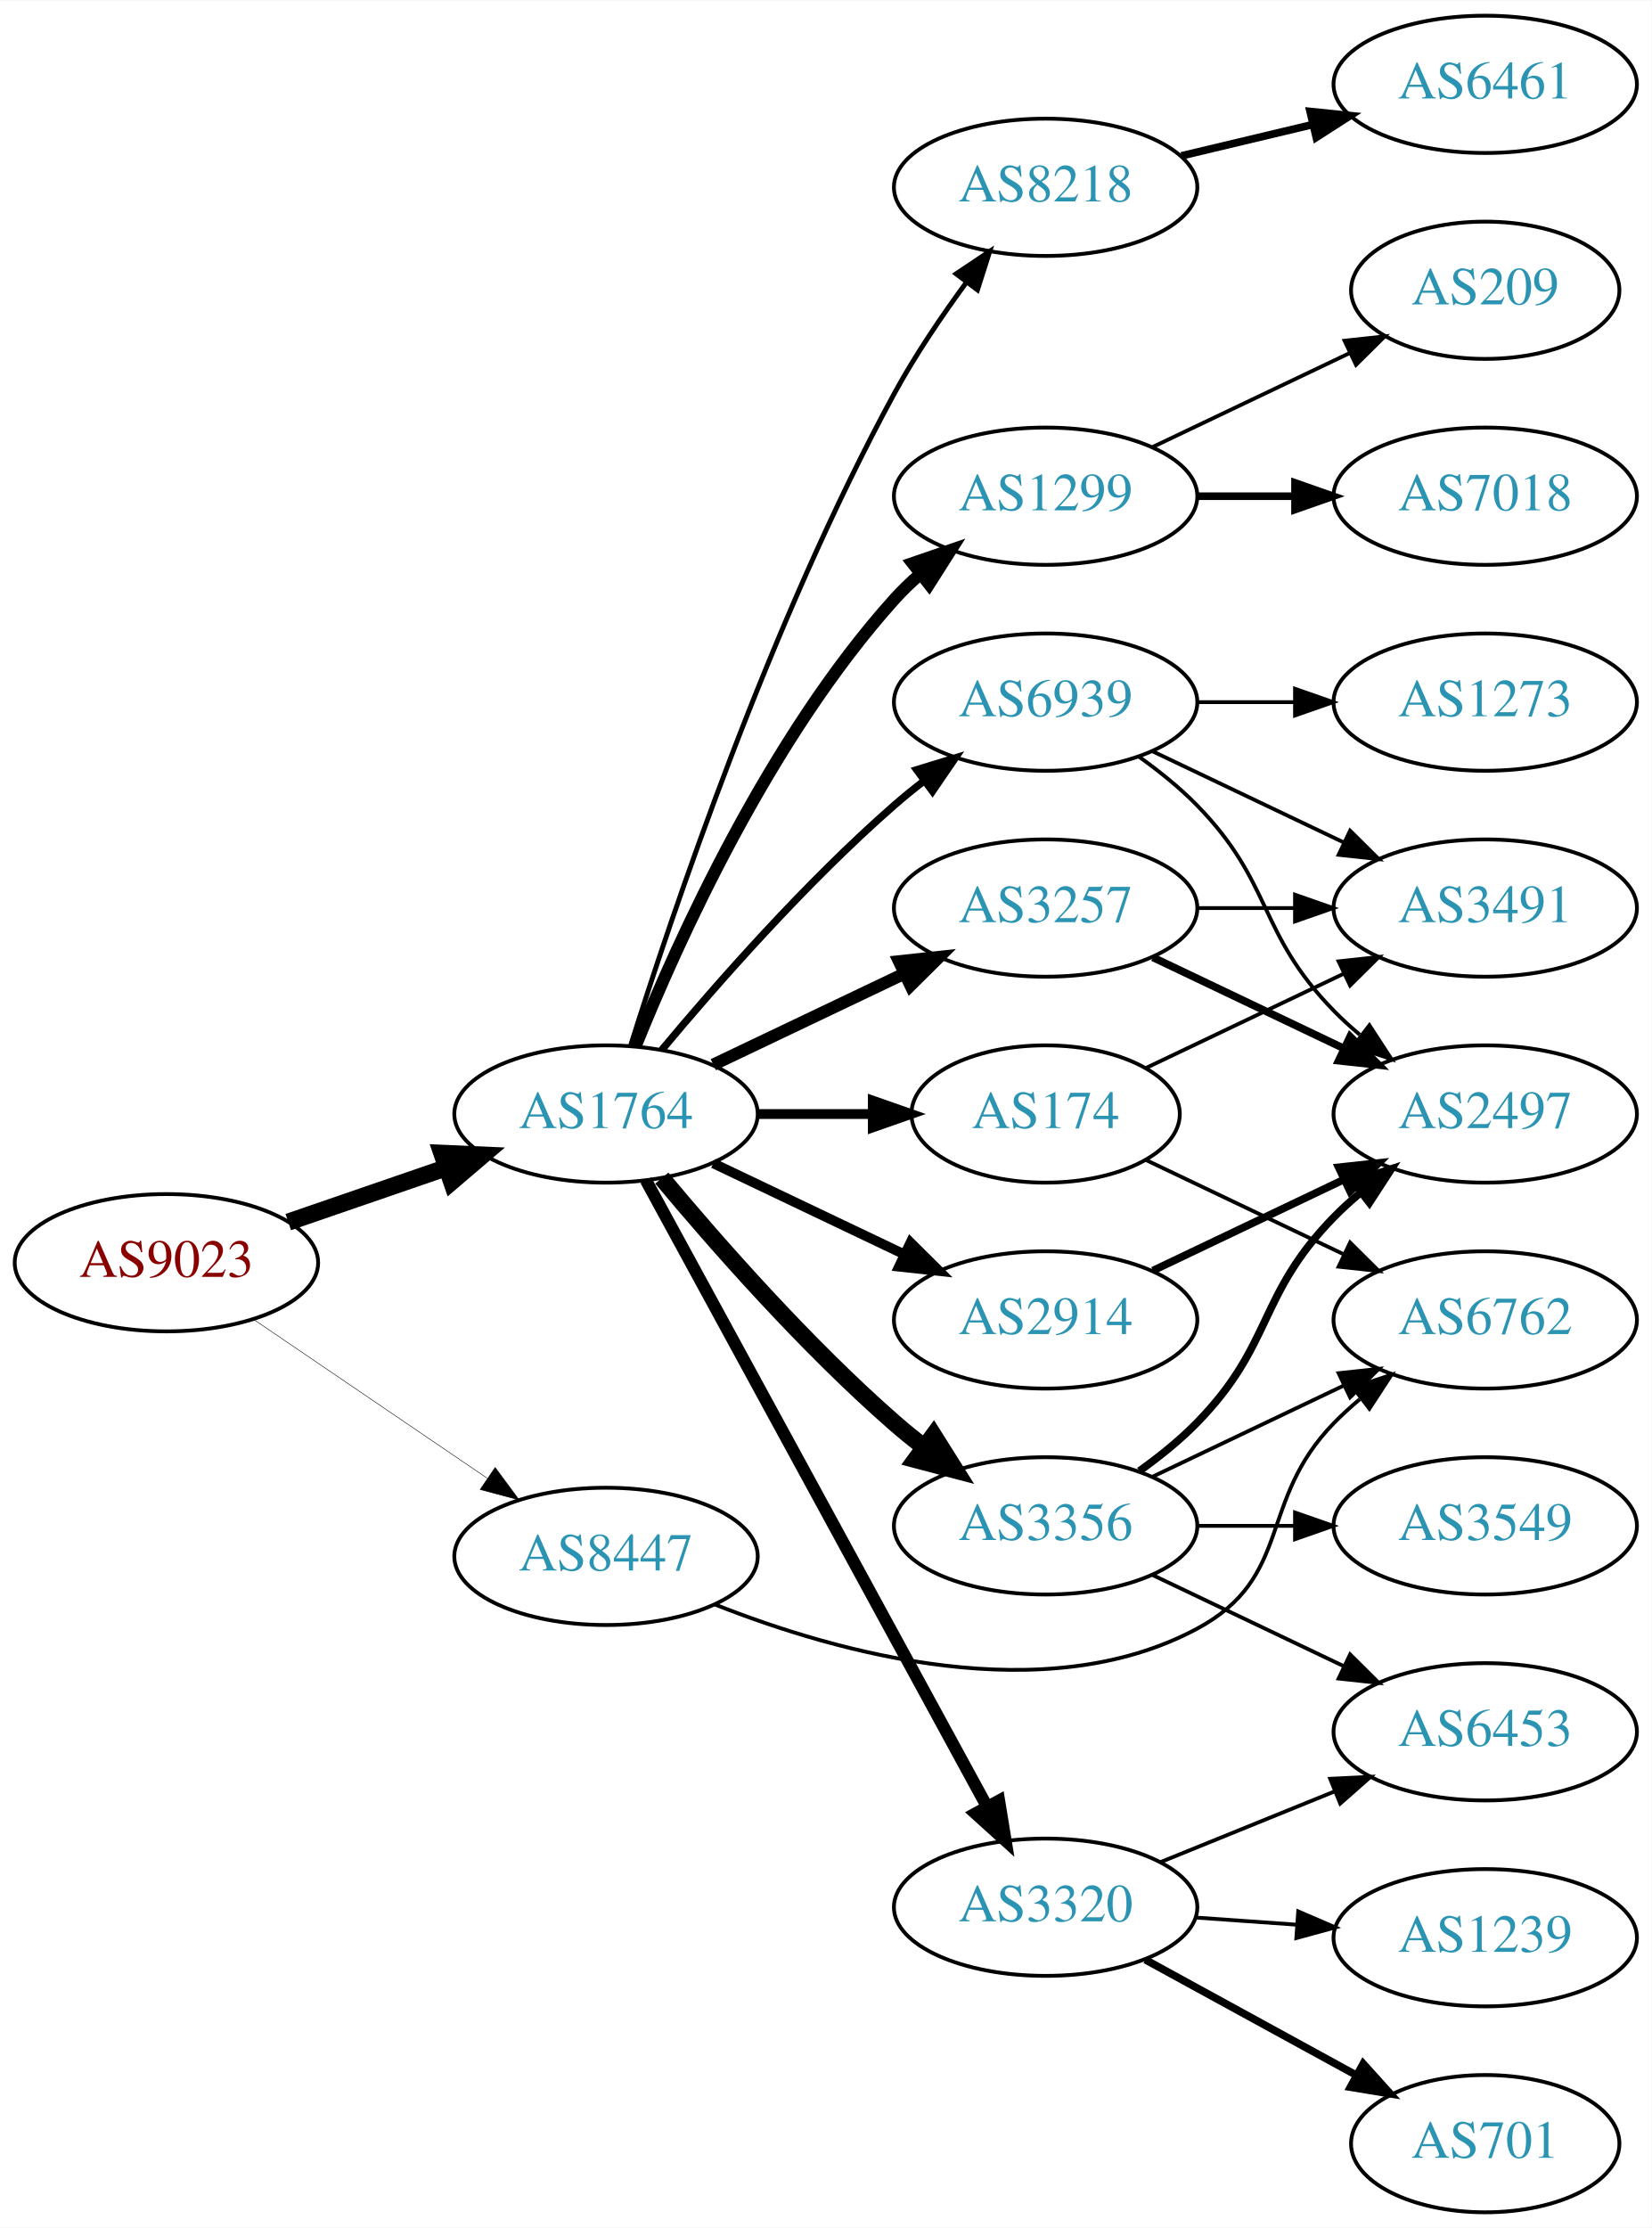
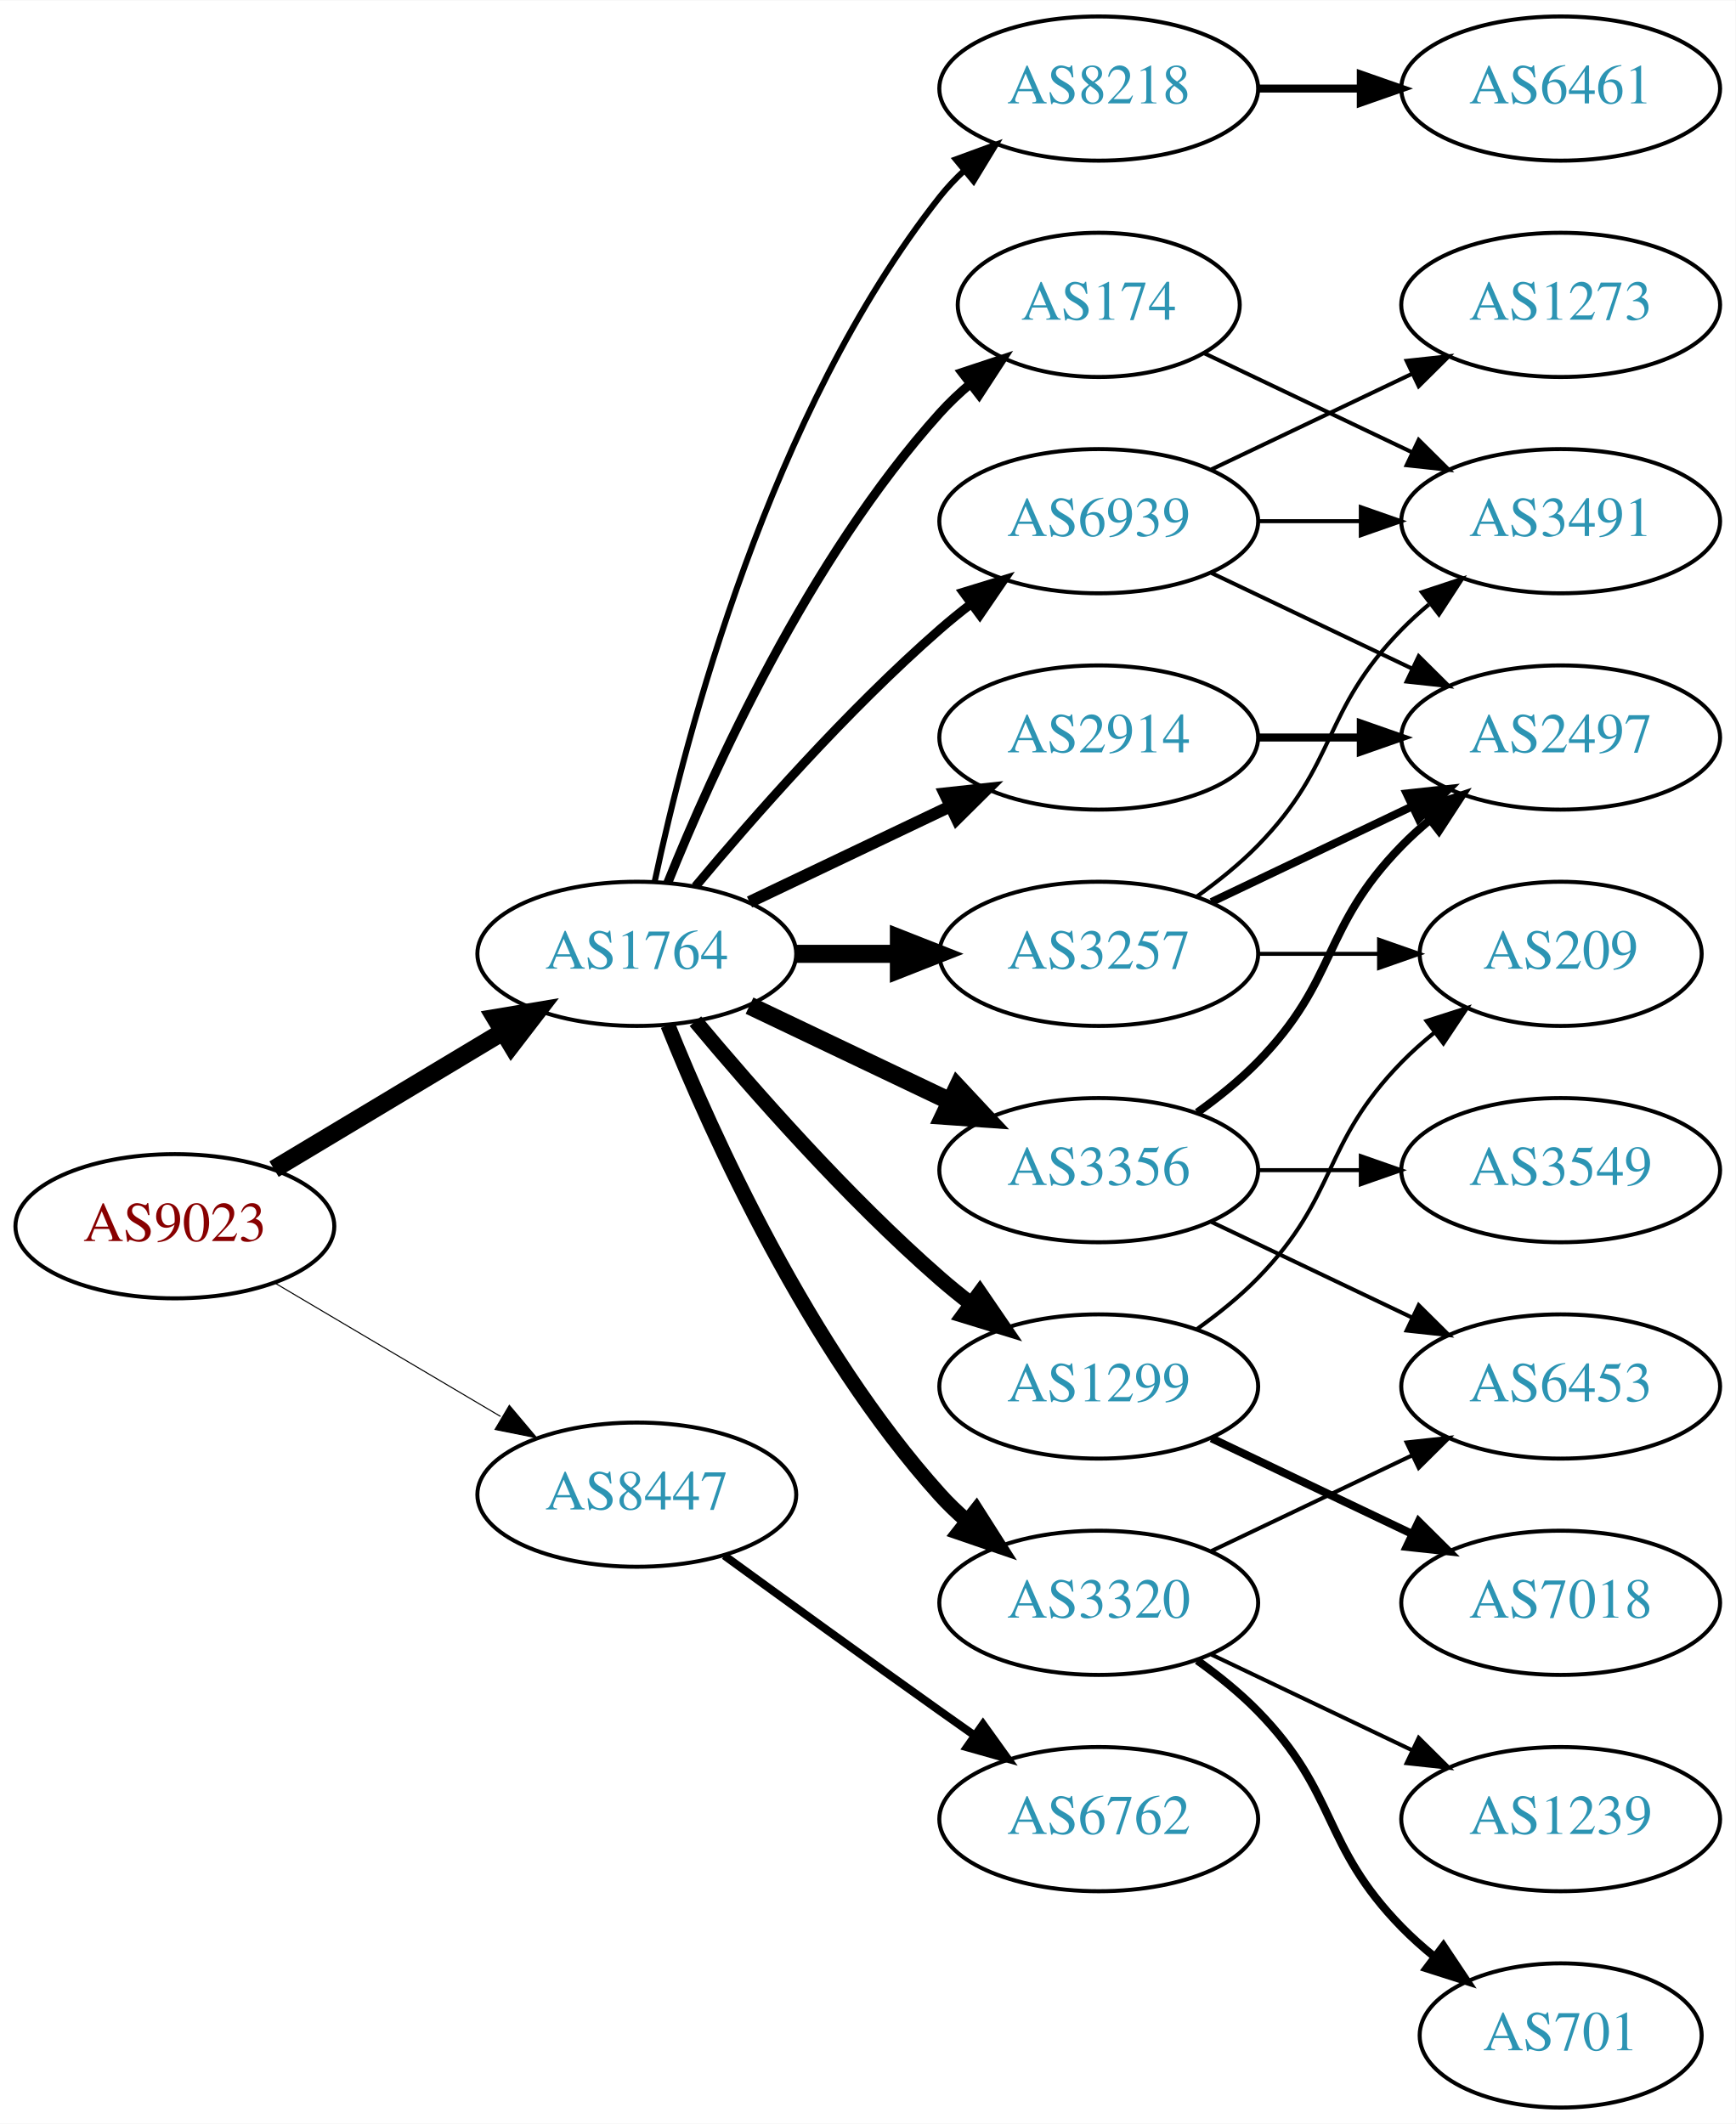
- <svg xmlns="http://www.w3.org/2000/svg" xmlns:xlink="http://www.w3.org/1999/xlink" width="433pt" height="584pt" viewBox="0.00 0.00 433.17 584.00">
-   <g id="graph0" class="graph" transform="scale(1 1) rotate(0) translate(4 580)">
-     <polygon fill="white" stroke="none" points="-4,4 -4,-580 429.172,-580 429.172,4 -4,4" />
+ <svg xmlns="http://www.w3.org/2000/svg" xmlns:xlink="http://www.w3.org/1999/xlink" width="433pt" height="530pt" viewBox="0.00 0.00 433.17 530.00">
+   <g id="graph0" class="graph" transform="scale(1 1) rotate(0) translate(4 526)">
+     <polygon fill="white" stroke="none" points="-4,4 -4,-526 429.172,-526 429.172,4 -4,4" />
    <g id="node1" class="node">
      <g id="a_node1">
        <a xlink:href="/asn/9023" xlink:title="AS9023 ~ Oesterreichische Lotterien GmbH [AT]">
-           <ellipse fill="#ffffff" stroke="black" cx="39.647" cy="-249" rx="39.794" ry="18" />
-           <text text-anchor="middle" x="39.647" y="-245.3" font-family="Times,serif" font-size="14.00" fill="#880000">AS9023</text>
+           <ellipse fill="#ffffff" stroke="black" cx="39.647" cy="-220" rx="39.794" ry="18" />
+           <text text-anchor="middle" x="39.647" y="-216.3" font-family="Times,serif" font-size="14.00" fill="#880000">AS9023</text>
        </a>
      </g>
    </g>
    <g id="node2" class="node">
      <g id="a_node2">
        <a xlink:href="/asn/1764" xlink:title="AS1764 ~ NEXTLAYER-AS [AT]">
          <ellipse fill="#ffffff" stroke="black" cx="154.939" cy="-288" rx="39.794" ry="18" />
          <text text-anchor="middle" x="154.939" y="-284.3" font-family="Times,serif" font-size="14.00" fill="#2c94b3">AS1764</text>
        </a>
      </g>
    </g>
    <g id="edge1" class="edge">
-       <path fill="none" stroke="black" stroke-width="4.5" d="M71.604,-259.657C84.362,-264.049 99.326,-269.2 112.972,-273.897" />
-       <polygon fill="black" stroke="black" stroke-width="4.5" points="111.888,-277.689 122.625,-277.22 114.452,-270.242 111.888,-277.689" />
+       <path fill="none" stroke="black" stroke-width="4.5" d="M64.396,-234.255C81.013,-244.229 103.409,-257.671 121.646,-268.617" />
+       <polygon fill="black" stroke="black" stroke-width="4.5" points="119.62,-271.993 130.221,-273.764 123.673,-265.241 119.62,-271.993" />
    </g>
    <g id="node3" class="node">
      <g id="a_node3">
        <a xlink:href="/asn/8447" xlink:title="AS8447 ~ A1 Telekom Austria AG [AT]">
-           <ellipse fill="#ffffff" stroke="black" cx="154.939" cy="-172" rx="39.794" ry="18" />
-           <text text-anchor="middle" x="154.939" y="-168.3" font-family="Times,serif" font-size="14.00" fill="#2c94b3">AS8447</text>
+           <ellipse fill="#ffffff" stroke="black" cx="154.939" cy="-153" rx="39.794" ry="18" />
+           <text text-anchor="middle" x="154.939" y="-149.3" font-family="Times,serif" font-size="14.00" fill="#2c94b3">AS8447</text>
        </a>
      </g>
    </g>
    <g id="edge2" class="edge">
-       <path fill="none" stroke="black" stroke-width="0.129" d="M62.49,-234.154C79.888,-222.33 104.435,-205.646 123.718,-192.54" />
-       <polygon fill="black" stroke="black" stroke-width="0.129" points="125.859,-195.317 132.162,-186.801 121.924,-189.527 125.859,-195.317" />
+       <path fill="none" stroke="black" stroke-width="0.265" d="M64.673,-205.791C81.045,-196.109 102.933,-183.165 120.936,-172.518" />
+       <polygon fill="black" stroke="black" stroke-width="0.265" points="123.122,-175.292 129.948,-167.188 119.558,-169.266 123.122,-175.292" />
    </g>
    <g id="node4" class="node">
      <g id="a_node4">
        <a xlink:href="/asn/174" xlink:title="AS174 ~ Cogent Communications [US]">
-           <ellipse fill="#ffffff" stroke="black" cx="270.232" cy="-288" rx="35.194" ry="18" />
-           <text text-anchor="middle" x="270.232" y="-284.3" font-family="Times,serif" font-size="14.00" fill="#2c94b3">AS174</text>
+           <ellipse fill="#ffffff" stroke="black" cx="270.232" cy="-450" rx="35.194" ry="18" />
+           <text text-anchor="middle" x="270.232" y="-446.3" font-family="Times,serif" font-size="14.00" fill="#2c94b3">AS174</text>
        </a>
      </g>
    </g>
    <g id="edge3" class="edge">
-       <path fill="none" stroke="black" stroke-width="2.571" d="M194.612,-288C204.317,-288 214.808,-288 224.771,-288" />
-       <polygon fill="black" stroke="black" stroke-width="2.571" points="224.907,-291.5 234.907,-288 224.907,-284.5 224.907,-291.5" />
+       <path fill="none" stroke="black" stroke-width="2.25" d="M162.687,-305.787C173.738,-333.243 197.791,-386.578 230.586,-423 232.902,-425.572 235.506,-428.03 238.242,-430.343" />
+       <polygon fill="black" stroke="black" stroke-width="2.25" points="236.108,-433.117 246.165,-436.448 240.38,-427.572 236.108,-433.117" />
    </g>
    <g id="node5" class="node">
      <g id="a_node5">
-         <a xlink:href="/asn/8218" xlink:title="AS8218 ~ legacy Neotelecoms [FR]">
-           <ellipse fill="#ffffff" stroke="black" cx="270.232" cy="-531" rx="39.794" ry="18" />
-           <text text-anchor="middle" x="270.232" y="-527.3" font-family="Times,serif" font-size="14.00" fill="#2c94b3">AS8218</text>
+         <a xlink:href="/asn/1299" xlink:title="AS1299 ~ Telia Carrier [EU]">
+           <ellipse fill="#ffffff" stroke="black" cx="270.232" cy="-180" rx="39.794" ry="18" />
+           <text text-anchor="middle" x="270.232" y="-176.3" font-family="Times,serif" font-size="14.00" fill="#2c94b3">AS1299</text>
        </a>
      </g>
    </g>
    <g id="edge4" class="edge">
-       <path fill="none" stroke="black" stroke-width="1.286" d="M161.36,-305.841C172.132,-340.146 198.023,-417.203 230.586,-477 236.018,-486.974 242.992,-497.269 249.517,-506.16" />
-       <polygon fill="black" stroke="black" stroke-width="1.286" points="246.759,-508.316 255.571,-514.198 252.351,-504.105 246.759,-508.316" />
+       <path fill="none" stroke="black" stroke-width="3.75" d="M169.569,-271.183C183.852,-254.071 207.398,-227.255 230.586,-207 233.052,-204.846 235.69,-202.706 238.388,-200.628" />
+       <polygon fill="black" stroke="black" stroke-width="3.75" points="240.561,-203.375 246.542,-194.63 236.413,-197.736 240.561,-203.375" />
    </g>
    <g id="node6" class="node">
      <g id="a_node6">
-         <a xlink:href="/asn/3257" xlink:title="AS3257 ~ GTT [DE]">
-           <ellipse fill="#ffffff" stroke="black" cx="270.232" cy="-342" rx="39.794" ry="18" />
-           <text text-anchor="middle" x="270.232" y="-338.3" font-family="Times,serif" font-size="14.00" fill="#2c94b3">AS3257</text>
+         <a xlink:href="/asn/3356" xlink:title="AS3356 ~ Level 3 Parent, LLC [US]">
+           <ellipse fill="#ffffff" stroke="black" cx="270.232" cy="-234" rx="39.794" ry="18" />
+           <text text-anchor="middle" x="270.232" y="-230.3" font-family="Times,serif" font-size="14.00" fill="#2c94b3">AS3356</text>
        </a>
      </g>
    </g>
    <g id="edge5" class="edge">
-       <path fill="none" stroke="black" stroke-width="3.214" d="M183.076,-300.934C198.07,-308.081 216.891,-317.052 233.114,-324.785" />
-       <polygon fill="black" stroke="black" stroke-width="3.214" points="231.784,-328.028 242.317,-329.171 234.796,-321.709 231.784,-328.028" />
+       <path fill="none" stroke="black" stroke-width="4.5" d="M183.076,-275.066C198.07,-267.919 216.891,-258.948 233.114,-251.215" />
+       <polygon fill="black" stroke="black" stroke-width="4.5" points="234.985,-254.686 242.317,-246.829 231.596,-247.577 234.985,-254.686" />
    </g>
    <g id="node7" class="node">
      <g id="a_node7">
-         <a xlink:href="/asn/1299" xlink:title="AS1299 ~ Telia Carrier [EU]">
-           <ellipse fill="#ffffff" stroke="black" cx="270.232" cy="-450" rx="39.794" ry="18" />
-           <text text-anchor="middle" x="270.232" y="-446.3" font-family="Times,serif" font-size="14.00" fill="#2c94b3">AS1299</text>
+         <a xlink:href="/asn/2914" xlink:title="AS2914 ~ NTT America, Inc. [US]">
+           <ellipse fill="#ffffff" stroke="black" cx="270.232" cy="-342" rx="39.794" ry="18" />
+           <text text-anchor="middle" x="270.232" y="-338.3" font-family="Times,serif" font-size="14.00" fill="#2c94b3">AS2914</text>
        </a>
      </g>
    </g>
    <g id="edge6" class="edge">
-       <path fill="none" stroke="black" stroke-width="3.214" d="M162.687,-305.787C173.738,-333.243 197.791,-386.578 230.586,-423 232.588,-425.224 234.807,-427.363 237.14,-429.397" />
-       <polygon fill="black" stroke="black" stroke-width="3.214" points="235.338,-432.433 245.359,-435.873 239.67,-426.935 235.338,-432.433" />
+       <path fill="none" stroke="black" stroke-width="3" d="M183.076,-300.934C198.07,-308.081 216.891,-317.052 233.114,-324.785" />
+       <polygon fill="black" stroke="black" stroke-width="3" points="231.784,-328.028 242.317,-329.171 234.796,-321.709 231.784,-328.028" />
    </g>
    <g id="node8" class="node">
      <g id="a_node8">
-         <a xlink:href="/asn/2914" xlink:title="AS2914 ~ NTT America, Inc. [US]">
-           <ellipse fill="#ffffff" stroke="black" cx="270.232" cy="-234" rx="39.794" ry="18" />
-           <text text-anchor="middle" x="270.232" y="-230.3" font-family="Times,serif" font-size="14.00" fill="#2c94b3">AS2914</text>
+         <a xlink:href="/asn/3320" xlink:title="AS3320 ~ DTAG [DE]">
+           <ellipse fill="#ffffff" stroke="black" cx="270.232" cy="-126" rx="39.794" ry="18" />
+           <text text-anchor="middle" x="270.232" y="-122.3" font-family="Times,serif" font-size="14.00" fill="#2c94b3">AS3320</text>
        </a>
      </g>
    </g>
    <g id="edge7" class="edge">
-       <path fill="none" stroke="black" stroke-width="2.571" d="M183.076,-275.066C198.07,-267.919 216.891,-258.948 233.114,-251.215" />
-       <polygon fill="black" stroke="black" stroke-width="2.571" points="234.796,-254.291 242.317,-246.829 231.784,-247.972 234.796,-254.291" />
+       <path fill="none" stroke="black" stroke-width="3.75" d="M162.687,-270.213C173.738,-242.757 197.791,-189.422 230.586,-153 232.588,-150.776 234.807,-148.637 237.14,-146.603" />
+       <polygon fill="black" stroke="black" stroke-width="3.75" points="239.67,-149.065 245.359,-140.127 235.338,-143.567 239.67,-149.065" />
    </g>
    <g id="node9" class="node">
      <g id="a_node9">
-         <a xlink:href="/asn/3356" xlink:title="AS3356 ~ Level 3 Parent, LLC [US]">
-           <ellipse fill="#ffffff" stroke="black" cx="270.232" cy="-180" rx="39.794" ry="18" />
-           <text text-anchor="middle" x="270.232" y="-176.3" font-family="Times,serif" font-size="14.00" fill="#2c94b3">AS3356</text>
+         <a xlink:href="/asn/3257" xlink:title="AS3257 ~ GTT [DE]">
+           <ellipse fill="#ffffff" stroke="black" cx="270.232" cy="-288" rx="39.794" ry="18" />
+           <text text-anchor="middle" x="270.232" y="-284.3" font-family="Times,serif" font-size="14.00" fill="#2c94b3">AS3257</text>
        </a>
      </g>
    </g>
    <g id="edge8" class="edge">
-       <path fill="none" stroke="black" stroke-width="4.5" d="M169.569,-271.183C183.852,-254.071 207.398,-227.255 230.586,-207 233.052,-204.846 235.69,-202.706 238.388,-200.628" />
-       <polygon fill="black" stroke="black" stroke-width="4.5" points="240.82,-203.727 246.542,-194.63 236.153,-197.384 240.82,-203.727" />
+       <path fill="none" stroke="black" stroke-width="4.5" d="M194.612,-288C202.815,-288 211.579,-288 220.111,-288" />
+       <polygon fill="black" stroke="black" stroke-width="4.5" points="220.35,-291.938 230.35,-288 220.35,-284.063 220.35,-291.938" />
    </g>
    <g id="node10" class="node">
      <g id="a_node10">
-         <a xlink:href="/asn/3320" xlink:title="AS3320 ~ DTAG [DE]">
-           <ellipse fill="#ffffff" stroke="black" cx="270.232" cy="-80" rx="39.794" ry="18" />
-           <text text-anchor="middle" x="270.232" y="-76.3" font-family="Times,serif" font-size="14.00" fill="#2c94b3">AS3320</text>
+         <a xlink:href="/asn/8218" xlink:title="AS8218 ~ legacy Neotelecoms [FR]">
+           <ellipse fill="#ffffff" stroke="black" cx="270.232" cy="-504" rx="39.794" ry="18" />
+           <text text-anchor="middle" x="270.232" y="-500.3" font-family="Times,serif" font-size="14.00" fill="#2c94b3">AS8218</text>
        </a>
      </g>
    </g>
    <g id="edge9" class="edge">
-       <path fill="none" stroke="black" stroke-width="3.214" d="M165.404,-270.624C185.272,-234.147 231.425,-149.412 254.927,-106.264" />
-       <polygon fill="black" stroke="black" stroke-width="3.214" points="258.006,-107.929 259.715,-97.473 251.858,-104.581 258.006,-107.929" />
+       <path fill="none" stroke="black" stroke-width="1.5" d="M159.43,-306.16C167.061,-342.03 188.052,-423.155 230.586,-477 232.393,-479.288 234.446,-481.462 236.641,-483.51" />
+       <polygon fill="black" stroke="black" stroke-width="1.5" points="234.552,-486.323 244.501,-489.966 238.995,-480.914 234.552,-486.323" />
    </g>
    <g id="node11" class="node">
      <g id="a_node11">
        <a xlink:href="/asn/6939" xlink:title="AS6939 ~ Hurricane Electric LLC [US]">
          <ellipse fill="#ffffff" stroke="black" cx="270.232" cy="-396" rx="39.794" ry="18" />
          <text text-anchor="middle" x="270.232" y="-392.3" font-family="Times,serif" font-size="14.00" fill="#2c94b3">AS6939</text>
        </a>
      </g>
    </g>
    <g id="edge10" class="edge">
-       <path fill="none" stroke="black" stroke-width="1.929" d="M169.569,-304.817C183.852,-321.929 207.398,-348.745 230.586,-369 233.052,-371.154 235.69,-373.294 238.388,-375.372" />
-       <polygon fill="black" stroke="black" stroke-width="1.929" points="236.413,-378.264 246.542,-381.37 240.561,-372.625 236.413,-378.264" />
+       <path fill="none" stroke="black" stroke-width="2.25" d="M169.569,-304.817C183.852,-321.929 207.398,-348.745 230.586,-369 233.052,-371.154 235.69,-373.294 238.388,-375.372" />
+       <polygon fill="black" stroke="black" stroke-width="2.25" points="236.413,-378.264 246.542,-381.37 240.561,-372.625 236.413,-378.264" />
+     </g>
+     <g id="node21" class="node">
+       <g id="a_node21">
+         <a xlink:href="/asn/6762" xlink:title="AS6762 ~ TELECOM ITALIA SPARKLE S.p.A. [IT]">
+           <ellipse fill="#ffffff" stroke="black" cx="270.232" cy="-72" rx="39.794" ry="18" />
+           <text text-anchor="middle" x="270.232" y="-68.3" font-family="Times,serif" font-size="14.00" fill="#2c94b3">AS6762</text>
+         </a>
+       </g>
+     </g>
+     <g id="edge25" class="edge">
+       <path fill="none" stroke="black" stroke-width="2" d="M176.788,-137.778C191.722,-126.909 212.335,-111.975 230.586,-99 233.406,-96.995 236.349,-94.915 239.297,-92.841" />
+       <polygon fill="black" stroke="black" stroke-width="2" points="241.344,-95.681 247.522,-87.074 237.325,-89.95 241.344,-95.681" />
+     </g>
+     <g id="node17" class="node">
+       <g id="a_node17">
+         <a xlink:href="/asn/3491" xlink:title="AS3491 ~ PCCW Global, Inc. [US]">
+           <ellipse fill="#ffffff" stroke="black" cx="385.525" cy="-396" rx="39.794" ry="18" />
+           <text text-anchor="middle" x="385.525" y="-392.3" font-family="Times,serif" font-size="14.00" fill="#2c94b3">AS3491</text>
+         </a>
+       </g>
+     </g>
+     <g id="edge18" class="edge">
+       <path fill="none" stroke="black" d="M296.658,-437.881C311.96,-430.587 331.684,-421.186 348.565,-413.14" />
+       <polygon fill="black" stroke="black" points="350.085,-416.293 357.606,-408.831 347.073,-409.974 350.085,-416.293" />
+     </g>
+     <g id="node18" class="node">
+       <g id="a_node18">
+         <a xlink:href="/asn/209" xlink:title="AS209 ~ CenturyLink Communications, LLC [US]">
+           <ellipse fill="#ffffff" stroke="black" cx="385.525" cy="-288" rx="35.194" ry="18" />
+           <text text-anchor="middle" x="385.525" y="-284.3" font-family="Times,serif" font-size="14.00" fill="#2c94b3">AS209</text>
+         </a>
+       </g>
+     </g>
+     <g id="edge23" class="edge">
+       <path fill="none" stroke="black" d="M294.826,-194.389C300.082,-198.148 305.414,-202.437 309.879,-207 330.051,-227.617 325.706,-240.383 345.879,-261 348.358,-263.534 351.105,-265.983 353.957,-268.304" />
+       <polygon fill="black" stroke="black" points="352.049,-271.248 362.142,-274.468 356.26,-265.657 352.049,-271.248" />
    </g>
    <g id="node19" class="node">
      <g id="a_node19">
-         <a xlink:href="/asn/6762" xlink:title="AS6762 ~ TELECOM ITALIA SPARKLE S.p.A. [IT]">
+         <a xlink:href="/asn/7018" xlink:title="AS7018 ~ AT&amp;T Services, Inc. [US]">
+           <ellipse fill="#ffffff" stroke="black" cx="385.525" cy="-126" rx="39.794" ry="18" />
+           <text text-anchor="middle" x="385.525" y="-122.3" font-family="Times,serif" font-size="14.00" fill="#2c94b3">AS7018</text>
+         </a>
+       </g>
+     </g>
+     <g id="edge22" class="edge">
+       <path fill="none" stroke="black" stroke-width="2" d="M298.369,-167.066C313.363,-159.919 332.184,-150.948 348.407,-143.215" />
+       <polygon fill="black" stroke="black" stroke-width="2" points="350.089,-146.291 357.61,-138.829 347.077,-139.972 350.089,-146.291" />
+     </g>
+     <g id="node12" class="node">
+       <g id="a_node12">
+         <a xlink:href="/asn/3549" xlink:title="AS3549 ~ Level 3 Parent, LLC [US]">
          <ellipse fill="#ffffff" stroke="black" cx="385.525" cy="-234" rx="39.794" ry="18" />
-           <text text-anchor="middle" x="385.525" y="-230.3" font-family="Times,serif" font-size="14.00" fill="#2c94b3">AS6762</text>
-         </a>
-       </g>
-     </g>
-     <g id="edge26" class="edge">
-       <path fill="none" stroke="black" d="M183.577,-159.355C215.84,-146.595 269.873,-131.59 309.879,-153 335.31,-166.61 325.706,-186.383 345.879,-207 347.972,-209.139 350.255,-211.218 352.632,-213.21" />
-       <polygon fill="black" stroke="black" points="350.875,-216.275 360.931,-219.611 355.15,-210.732 350.875,-216.275" />
+           <text text-anchor="middle" x="385.525" y="-230.3" font-family="Times,serif" font-size="14.00" fill="#2c94b3">AS3549</text>
+         </a>
+       </g>
+     </g>
+     <g id="edge11" class="edge">
+       <path fill="none" stroke="black" d="M309.905,-234C318.108,-234 326.872,-234 335.404,-234" />
+       <polygon fill="black" stroke="black" points="335.643,-237.5 345.643,-234 335.643,-230.5 335.643,-237.5" />
    </g>
    <g id="node13" class="node">
      <g id="a_node13">
-         <a xlink:href="/asn/3491" xlink:title="AS3491 ~ PCCW Global, Inc. [US]">
-           <ellipse fill="#ffffff" stroke="black" cx="385.525" cy="-342" rx="39.794" ry="18" />
-           <text text-anchor="middle" x="385.525" y="-338.3" font-family="Times,serif" font-size="14.00" fill="#2c94b3">AS3491</text>
-         </a>
-       </g>
-     </g>
-     <g id="edge24" class="edge">
-       <path fill="none" stroke="black" d="M296.658,-300.119C311.96,-307.413 331.684,-316.814 348.565,-324.86" />
-       <polygon fill="black" stroke="black" points="347.073,-328.026 357.606,-329.169 350.085,-321.707 347.073,-328.026" />
-     </g>
-     <g id="edge25" class="edge">
-       <path fill="none" stroke="black" d="M296.658,-275.881C311.96,-268.587 331.684,-259.186 348.565,-251.14" />
-       <polygon fill="black" stroke="black" points="350.085,-254.293 357.606,-246.831 347.073,-247.974 350.085,-254.293" />
-     </g>
-     <g id="node12" class="node">
-       <g id="a_node12">
-         <a xlink:href="/asn/6461" xlink:title="AS6461 ~ Zayo Bandwidth [US]">
-           <ellipse fill="#ffffff" stroke="black" cx="385.525" cy="-558" rx="39.794" ry="18" />
-           <text text-anchor="middle" x="385.525" y="-554.3" font-family="Times,serif" font-size="14.00" fill="#2c94b3">AS6461</text>
-         </a>
-       </g>
-     </g>
-     <g id="edge11" class="edge">
-       <path fill="none" stroke="black" stroke-width="2" d="M305.84,-539.248C316.711,-541.838 328.865,-544.735 340.308,-547.462" />
-       <polygon fill="black" stroke="black" stroke-width="2" points="339.591,-550.889 350.13,-549.803 341.214,-544.08 339.591,-550.889" />
+         <a xlink:href="/asn/6453" xlink:title="AS6453 ~ TATA COMMUNICATIONS (AMERICA) INC [US]">
+           <ellipse fill="#ffffff" stroke="black" cx="385.525" cy="-180" rx="39.794" ry="18" />
+           <text text-anchor="middle" x="385.525" y="-176.3" font-family="Times,serif" font-size="14.00" fill="#2c94b3">AS6453</text>
+         </a>
+       </g>
    </g>
    <g id="edge12" class="edge">
-       <path fill="none" stroke="black" d="M309.905,-342C318.108,-342 326.872,-342 335.404,-342" />
-       <polygon fill="black" stroke="black" points="335.643,-345.5 345.643,-342 335.643,-338.5 335.643,-345.5" />
+       <path fill="none" stroke="black" d="M298.369,-221.066C313.363,-213.919 332.184,-204.948 348.407,-197.215" />
+       <polygon fill="black" stroke="black" points="350.089,-200.291 357.61,-192.829 347.077,-193.972 350.089,-200.291" />
    </g>
    <g id="node14" class="node">
      <g id="a_node14">
        <a xlink:href="/asn/2497" xlink:title="AS2497 ~ Internet Initiative Japan Inc. [JP]">
-           <ellipse fill="#ffffff" stroke="black" cx="385.525" cy="-288" rx="39.794" ry="18" />
-           <text text-anchor="middle" x="385.525" y="-284.3" font-family="Times,serif" font-size="14.00" fill="#2c94b3">AS2497</text>
+           <ellipse fill="#ffffff" stroke="black" cx="385.525" cy="-342" rx="39.794" ry="18" />
+           <text text-anchor="middle" x="385.525" y="-338.3" font-family="Times,serif" font-size="14.00" fill="#2c94b3">AS2497</text>
        </a>
      </g>
    </g>
    <g id="edge13" class="edge">
-       <path fill="none" stroke="black" stroke-width="2" d="M298.369,-329.066C313.363,-321.919 332.184,-312.948 348.407,-305.215" />
-       <polygon fill="black" stroke="black" stroke-width="2" points="350.089,-308.291 357.61,-300.829 347.077,-301.972 350.089,-308.291" />
+       <path fill="none" stroke="black" stroke-width="2" d="M294.826,-248.389C300.082,-252.148 305.414,-256.437 309.879,-261 330.051,-281.617 325.706,-294.383 345.879,-315 347.972,-317.139 350.255,-319.218 352.632,-321.21" />
+       <polygon fill="black" stroke="black" stroke-width="2" points="350.875,-324.275 360.931,-327.611 355.15,-318.732 350.875,-324.275" />
+     </g>
+     <g id="edge14" class="edge">
+       <path fill="none" stroke="black" stroke-width="2" d="M309.905,-342C318.108,-342 326.872,-342 335.404,-342" />
+       <polygon fill="black" stroke="black" stroke-width="2" points="335.643,-345.5 345.643,-342 335.643,-338.5 335.643,-345.5" />
+     </g>
+     <g id="edge17" class="edge">
+       <path fill="none" stroke="black" d="M298.369,-138.934C313.363,-146.081 332.184,-155.052 348.407,-162.785" />
+       <polygon fill="black" stroke="black" points="347.077,-166.028 357.61,-167.171 350.089,-159.709 347.077,-166.028" />
    </g>
    <g id="node15" class="node">
      <g id="a_node15">
-         <a xlink:href="/asn/7018" xlink:title="AS7018 ~ AT&amp;T Services, Inc. [US]">
-           <ellipse fill="#ffffff" stroke="black" cx="385.525" cy="-450" rx="39.794" ry="18" />
-           <text text-anchor="middle" x="385.525" y="-446.3" font-family="Times,serif" font-size="14.00" fill="#2c94b3">AS7018</text>
-         </a>
-       </g>
-     </g>
-     <g id="edge14" class="edge">
-       <path fill="none" stroke="black" stroke-width="2" d="M309.905,-450C318.108,-450 326.872,-450 335.404,-450" />
-       <polygon fill="black" stroke="black" stroke-width="2" points="335.643,-453.5 345.643,-450 335.643,-446.5 335.643,-453.5" />
+         <a xlink:href="/asn/1239" xlink:title="AS1239 ~ Sprint [US]">
+           <ellipse fill="#ffffff" stroke="black" cx="385.525" cy="-72" rx="39.794" ry="18" />
+           <text text-anchor="middle" x="385.525" y="-68.3" font-family="Times,serif" font-size="14.00" fill="#2c94b3">AS1239</text>
+         </a>
+       </g>
+     </g>
+     <g id="edge15" class="edge">
+       <path fill="none" stroke="black" d="M298.369,-113.066C313.363,-105.919 332.184,-96.948 348.407,-89.215" />
+       <polygon fill="black" stroke="black" points="350.089,-92.291 357.61,-84.829 347.077,-85.972 350.089,-92.291" />
    </g>
    <g id="node16" class="node">
      <g id="a_node16">
-         <a xlink:href="/asn/209" xlink:title="AS209 ~ CenturyLink Communications, LLC [US]">
-           <ellipse fill="#ffffff" stroke="black" cx="385.525" cy="-504" rx="35.194" ry="18" />
-           <text text-anchor="middle" x="385.525" y="-500.3" font-family="Times,serif" font-size="14.00" fill="#2c94b3">AS209</text>
-         </a>
-       </g>
-     </g>
-     <g id="edge15" class="edge">
-       <path fill="none" stroke="black" d="M298.369,-462.934C313.801,-470.29 333.286,-479.577 349.821,-487.459" />
-       <polygon fill="black" stroke="black" points="348.63,-490.768 359.163,-491.911 351.642,-484.449 348.63,-490.768" />
-     </g>
-     <g id="edge16" class="edge">
-       <path fill="none" stroke="black" stroke-width="2" d="M298.369,-246.934C313.363,-254.081 332.184,-263.052 348.407,-270.785" />
-       <polygon fill="black" stroke="black" stroke-width="2" points="347.077,-274.028 357.61,-275.171 350.089,-267.709 347.077,-274.028" />
-     </g>
-     <g id="edge17" class="edge">
-       <path fill="none" stroke="black" stroke-width="2" d="M294.826,-194.389C300.082,-198.148 305.414,-202.437 309.879,-207 330.051,-227.617 325.706,-240.383 345.879,-261 347.972,-263.139 350.255,-265.218 352.632,-267.21" />
-       <polygon fill="black" stroke="black" stroke-width="2" points="350.875,-270.275 360.931,-273.611 355.15,-264.732 350.875,-270.275" />
-     </g>
-     <g id="node17" class="node">
-       <g id="a_node17">
-         <a xlink:href="/asn/3549" xlink:title="AS3549 ~ Level 3 Parent, LLC [US]">
-           <ellipse fill="#ffffff" stroke="black" cx="385.525" cy="-180" rx="39.794" ry="18" />
-           <text text-anchor="middle" x="385.525" y="-176.3" font-family="Times,serif" font-size="14.00" fill="#2c94b3">AS3549</text>
-         </a>
-       </g>
-     </g>
-     <g id="edge18" class="edge">
-       <path fill="none" stroke="black" d="M309.905,-180C318.108,-180 326.872,-180 335.404,-180" />
-       <polygon fill="black" stroke="black" points="335.643,-183.5 345.643,-180 335.643,-176.5 335.643,-183.5" />
-     </g>
-     <g id="node18" class="node">
-       <g id="a_node18">
-         <a xlink:href="/asn/6453" xlink:title="AS6453 ~ TATA COMMUNICATIONS (AMERICA) INC [US]">
-           <ellipse fill="#ffffff" stroke="black" cx="385.525" cy="-126" rx="39.794" ry="18" />
-           <text text-anchor="middle" x="385.525" y="-122.3" font-family="Times,serif" font-size="14.00" fill="#2c94b3">AS6453</text>
-         </a>
-       </g>
-     </g>
-     <g id="edge19" class="edge">
-       <path fill="none" stroke="black" d="M298.369,-167.066C313.363,-159.919 332.184,-150.948 348.407,-143.215" />
-       <polygon fill="black" stroke="black" points="350.089,-146.291 357.61,-138.829 347.077,-139.972 350.089,-146.291" />
-     </g>
-     <g id="edge20" class="edge">
-       <path fill="none" stroke="black" d="M298.369,-192.934C313.363,-200.081 332.184,-209.052 348.407,-216.785" />
-       <polygon fill="black" stroke="black" points="347.077,-220.028 357.61,-221.171 350.089,-213.709 347.077,-220.028" />
-     </g>
-     <g id="edge23" class="edge">
-       <path fill="none" stroke="black" d="M300.408,-91.846C314.284,-97.48 331.061,-104.292 345.97,-110.346" />
-       <polygon fill="black" stroke="black" points="344.866,-113.675 355.448,-114.194 347.5,-107.189 344.866,-113.675" />
-     </g>
-     <g id="node20" class="node">
-       <g id="a_node20">
        <a xlink:href="/asn/701" xlink:title="AS701 ~ UUNET [US]">
          <ellipse fill="#ffffff" stroke="black" cx="385.525" cy="-18" rx="35.194" ry="18" />
          <text text-anchor="middle" x="385.525" y="-14.3" font-family="Times,serif" font-size="14.00" fill="#2c94b3">AS701</text>
        </a>
      </g>
    </g>
+     <g id="edge16" class="edge">
+       <path fill="none" stroke="black" stroke-width="2" d="M294.826,-111.611C300.082,-107.852 305.414,-103.563 309.879,-99 330.051,-78.383 325.706,-65.617 345.879,-45 348.358,-42.466 351.105,-40.017 353.957,-37.696" />
+       <polygon fill="black" stroke="black" stroke-width="2" points="356.26,-40.343 362.142,-31.532 352.049,-34.752 356.26,-40.343" />
+     </g>
+     <g id="edge20" class="edge">
+       <path fill="none" stroke="black" stroke-width="2" d="M298.369,-300.934C313.363,-308.081 332.184,-317.052 348.407,-324.785" />
+       <polygon fill="black" stroke="black" stroke-width="2" points="347.077,-328.028 357.61,-329.171 350.089,-321.709 347.077,-328.028" />
+     </g>
+     <g id="edge19" class="edge">
+       <path fill="none" stroke="black" d="M294.826,-302.389C300.082,-306.148 305.414,-310.437 309.879,-315 330.051,-335.617 325.706,-348.383 345.879,-369 347.972,-371.139 350.255,-373.218 352.632,-375.21" />
+       <polygon fill="black" stroke="black" points="350.875,-378.275 360.931,-381.611 355.15,-372.732 350.875,-378.275" />
+     </g>
    <g id="edge21" class="edge">
-       <path fill="none" stroke="black" stroke-width="2" d="M296.376,-66.24C312.697,-57.309 334.133,-45.577 351.78,-35.92" />
-       <polygon fill="black" stroke="black" stroke-width="2" points="353.524,-38.956 360.616,-31.085 350.163,-32.815 353.524,-38.956" />
-     </g>
-     <g id="node21" class="node">
-       <g id="a_node21">
-         <a xlink:href="/asn/1239" xlink:title="AS1239 ~ Sprint [US]">
-           <ellipse fill="#ffffff" stroke="black" cx="385.525" cy="-72" rx="39.794" ry="18" />
-           <text text-anchor="middle" x="385.525" y="-68.3" font-family="Times,serif" font-size="14.00" fill="#2c94b3">AS1239</text>
-         </a>
-       </g>
-     </g>
-     <g id="edge22" class="edge">
-       <path fill="none" stroke="black" d="M309.588,-77.292C318.078,-76.692 327.181,-76.049 336.015,-75.425" />
-       <polygon fill="black" stroke="black" points="336.48,-78.901 346.209,-74.706 335.987,-71.919 336.48,-78.901" />
-     </g>
-     <g id="edge29" class="edge">
+       <path fill="none" stroke="black" d="M309.905,-288C319.61,-288 330.101,-288 340.064,-288" />
+       <polygon fill="black" stroke="black" points="340.2,-291.5 350.2,-288 340.2,-284.5 340.2,-291.5" />
+     </g>
+     <g id="node20" class="node">
+       <g id="a_node20">
+         <a xlink:href="/asn/6461" xlink:title="AS6461 ~ Zayo Bandwidth [US]">
+           <ellipse fill="#ffffff" stroke="black" cx="385.525" cy="-504" rx="39.794" ry="18" />
+           <text text-anchor="middle" x="385.525" y="-500.3" font-family="Times,serif" font-size="14.00" fill="#2c94b3">AS6461</text>
+         </a>
+       </g>
+     </g>
+     <g id="edge24" class="edge">
+       <path fill="none" stroke="black" stroke-width="2" d="M309.905,-504C318.108,-504 326.872,-504 335.404,-504" />
+       <polygon fill="black" stroke="black" stroke-width="2" points="335.643,-507.5 345.643,-504 335.643,-500.5 335.643,-507.5" />
+     </g>
+     <g id="edge26" class="edge">
      <path fill="none" stroke="black" d="M298.369,-383.066C313.363,-375.919 332.184,-366.948 348.407,-359.215" />
      <polygon fill="black" stroke="black" points="350.089,-362.291 357.61,-354.829 347.077,-355.972 350.089,-362.291" />
    </g>
-     <g id="edge27" class="edge">
-       <path fill="none" stroke="black" d="M294.826,-381.611C300.082,-377.852 305.414,-373.563 309.879,-369 330.051,-348.383 325.706,-335.617 345.879,-315 347.972,-312.861 350.255,-310.782 352.632,-308.79" />
-       <polygon fill="black" stroke="black" points="355.15,-311.268 360.931,-302.389 350.875,-305.725 355.15,-311.268" />
+     <g id="edge28" class="edge">
+       <path fill="none" stroke="black" d="M309.905,-396C318.108,-396 326.872,-396 335.404,-396" />
+       <polygon fill="black" stroke="black" points="335.643,-399.5 345.643,-396 335.643,-392.5 335.643,-399.5" />
    </g>
    <g id="node22" class="node">
      <g id="a_node22">
        <a xlink:href="/asn/1273" xlink:title="AS1273 ~ Vodafone Group PLC [EU]">
-           <ellipse fill="#ffffff" stroke="black" cx="385.525" cy="-396" rx="39.794" ry="18" />
-           <text text-anchor="middle" x="385.525" y="-392.3" font-family="Times,serif" font-size="14.00" fill="#2c94b3">AS1273</text>
-         </a>
-       </g>
-     </g>
-     <g id="edge28" class="edge">
-       <path fill="none" stroke="black" d="M309.905,-396C318.108,-396 326.872,-396 335.404,-396" />
-       <polygon fill="black" stroke="black" points="335.643,-399.5 345.643,-396 335.643,-392.5 335.643,-399.5" />
+           <ellipse fill="#ffffff" stroke="black" cx="385.525" cy="-450" rx="39.794" ry="18" />
+           <text text-anchor="middle" x="385.525" y="-446.3" font-family="Times,serif" font-size="14.00" fill="#2c94b3">AS1273</text>
+         </a>
+       </g>
+     </g>
+     <g id="edge27" class="edge">
+       <path fill="none" stroke="black" d="M298.369,-408.934C313.363,-416.081 332.184,-425.052 348.407,-432.785" />
+       <polygon fill="black" stroke="black" points="347.077,-436.028 357.61,-437.171 350.089,-429.709 347.077,-436.028" />
    </g>
  </g>
</svg>
